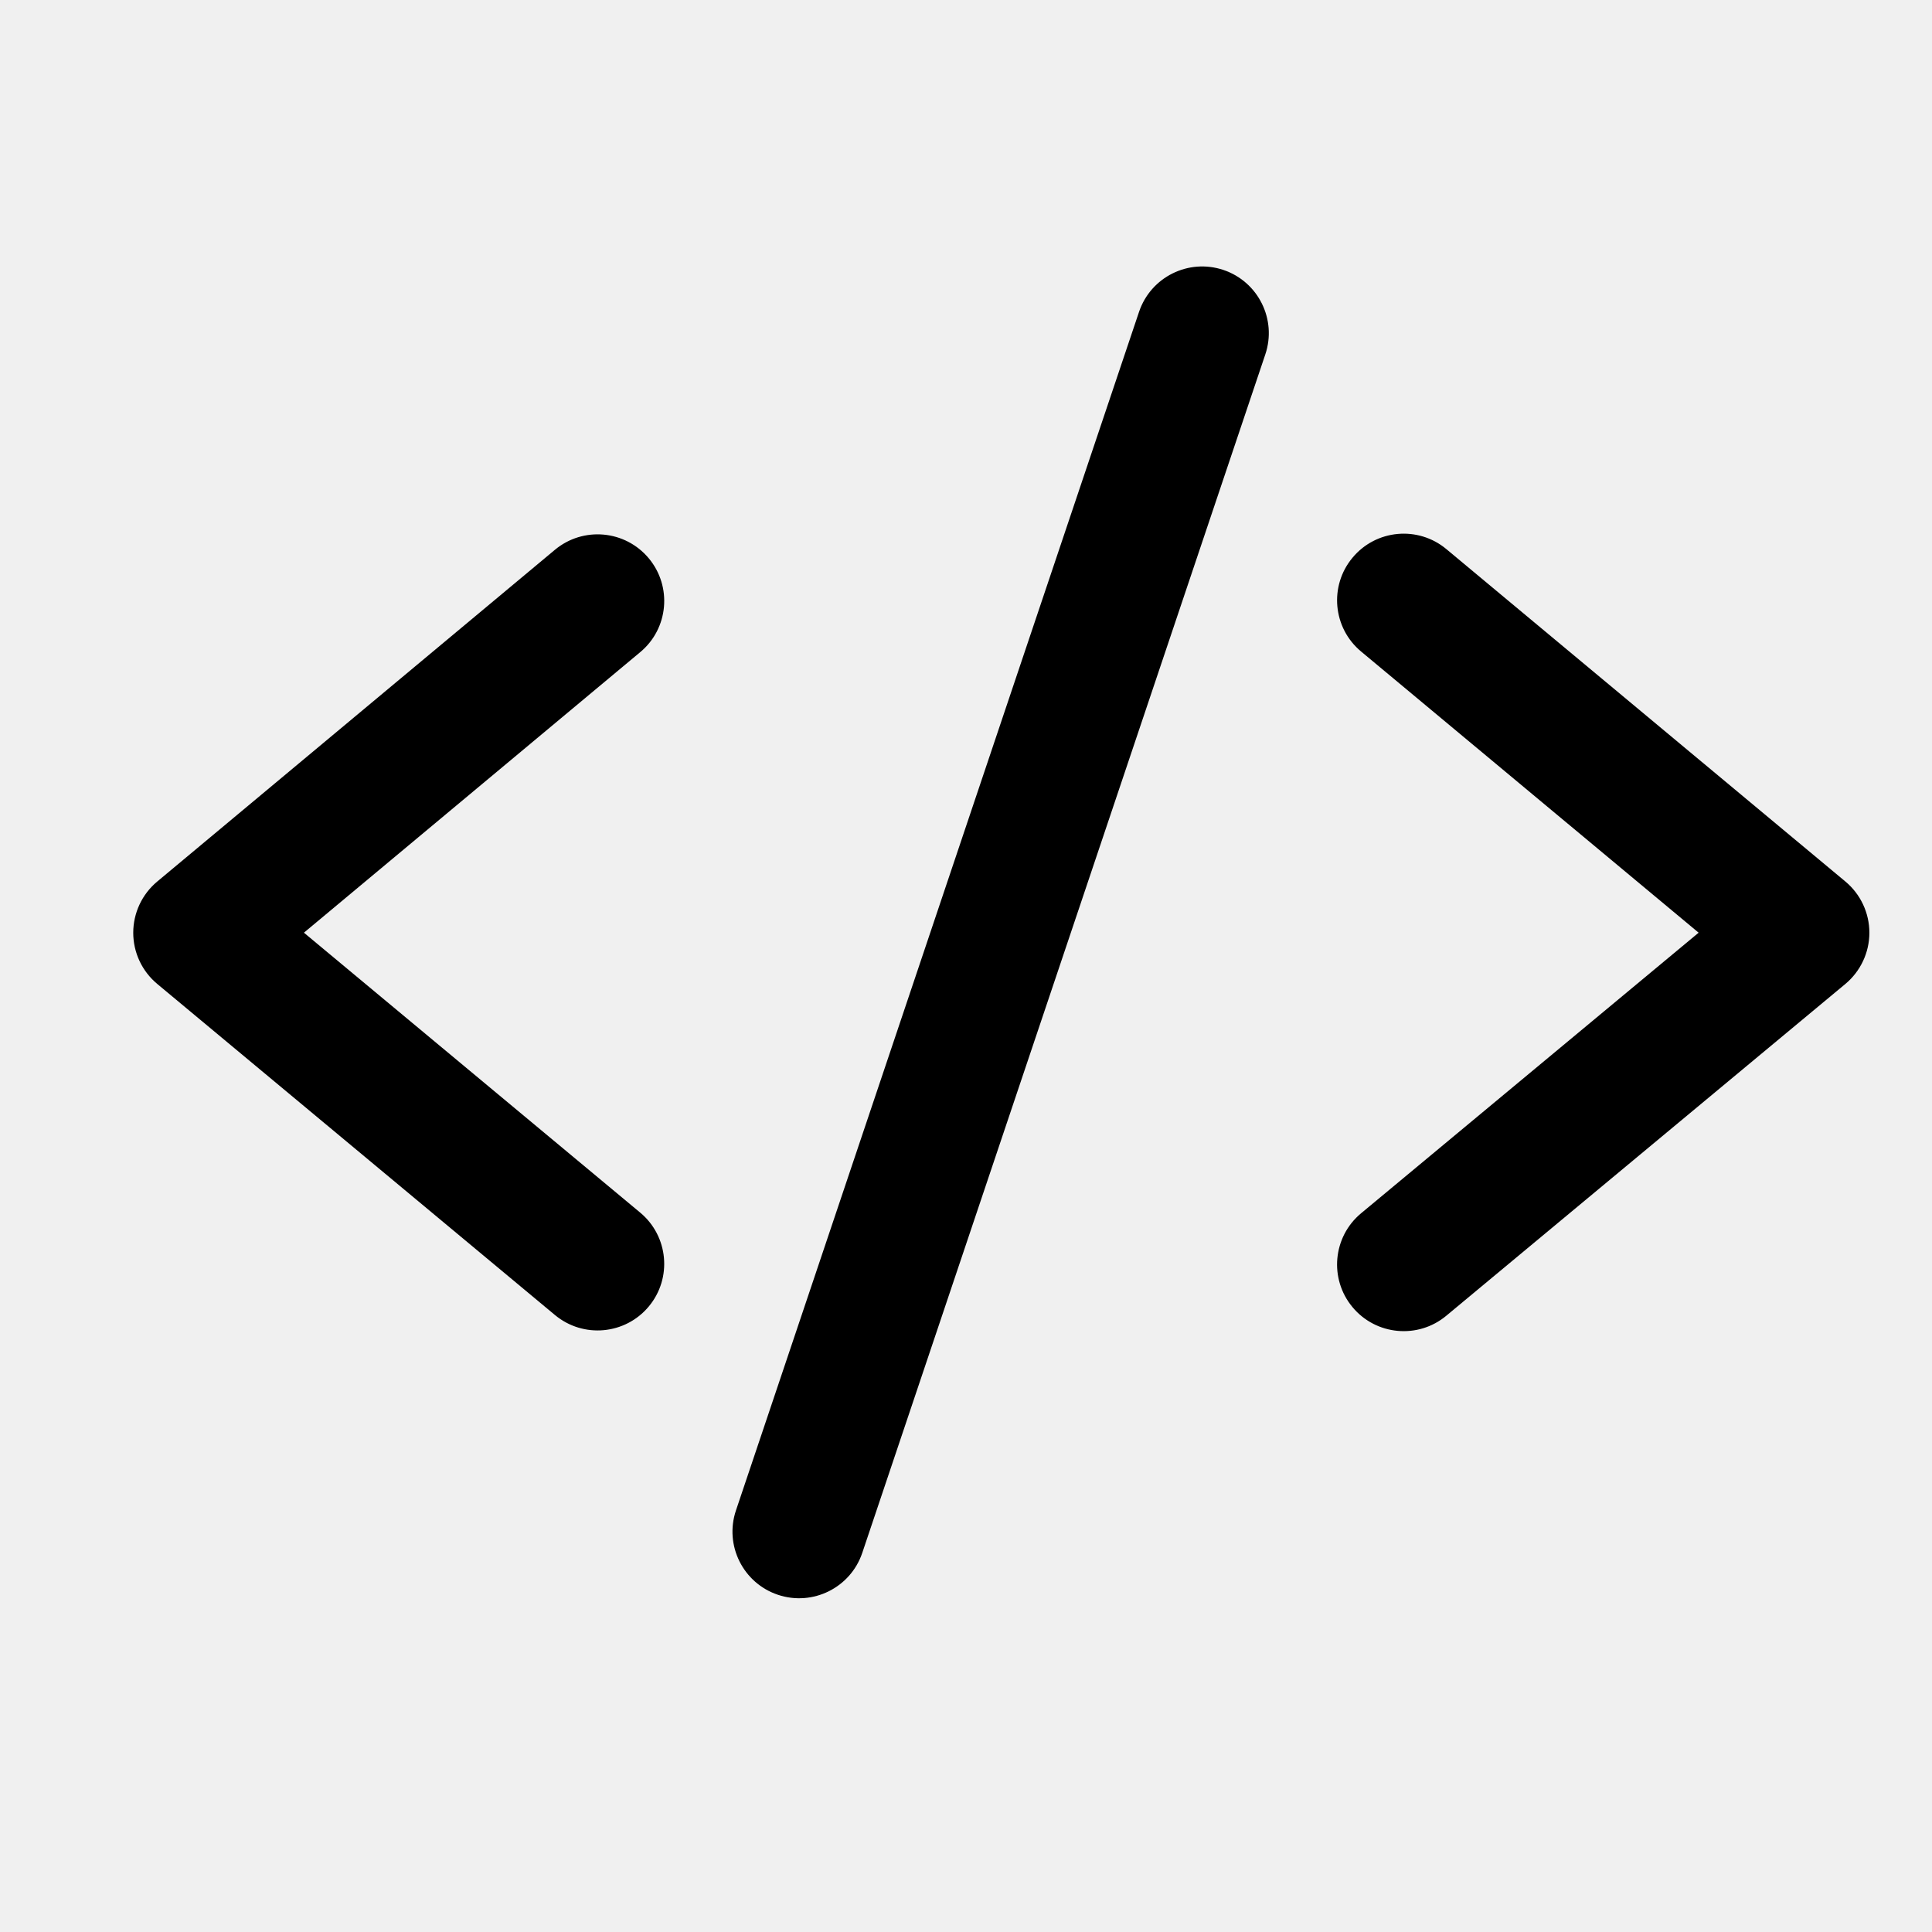
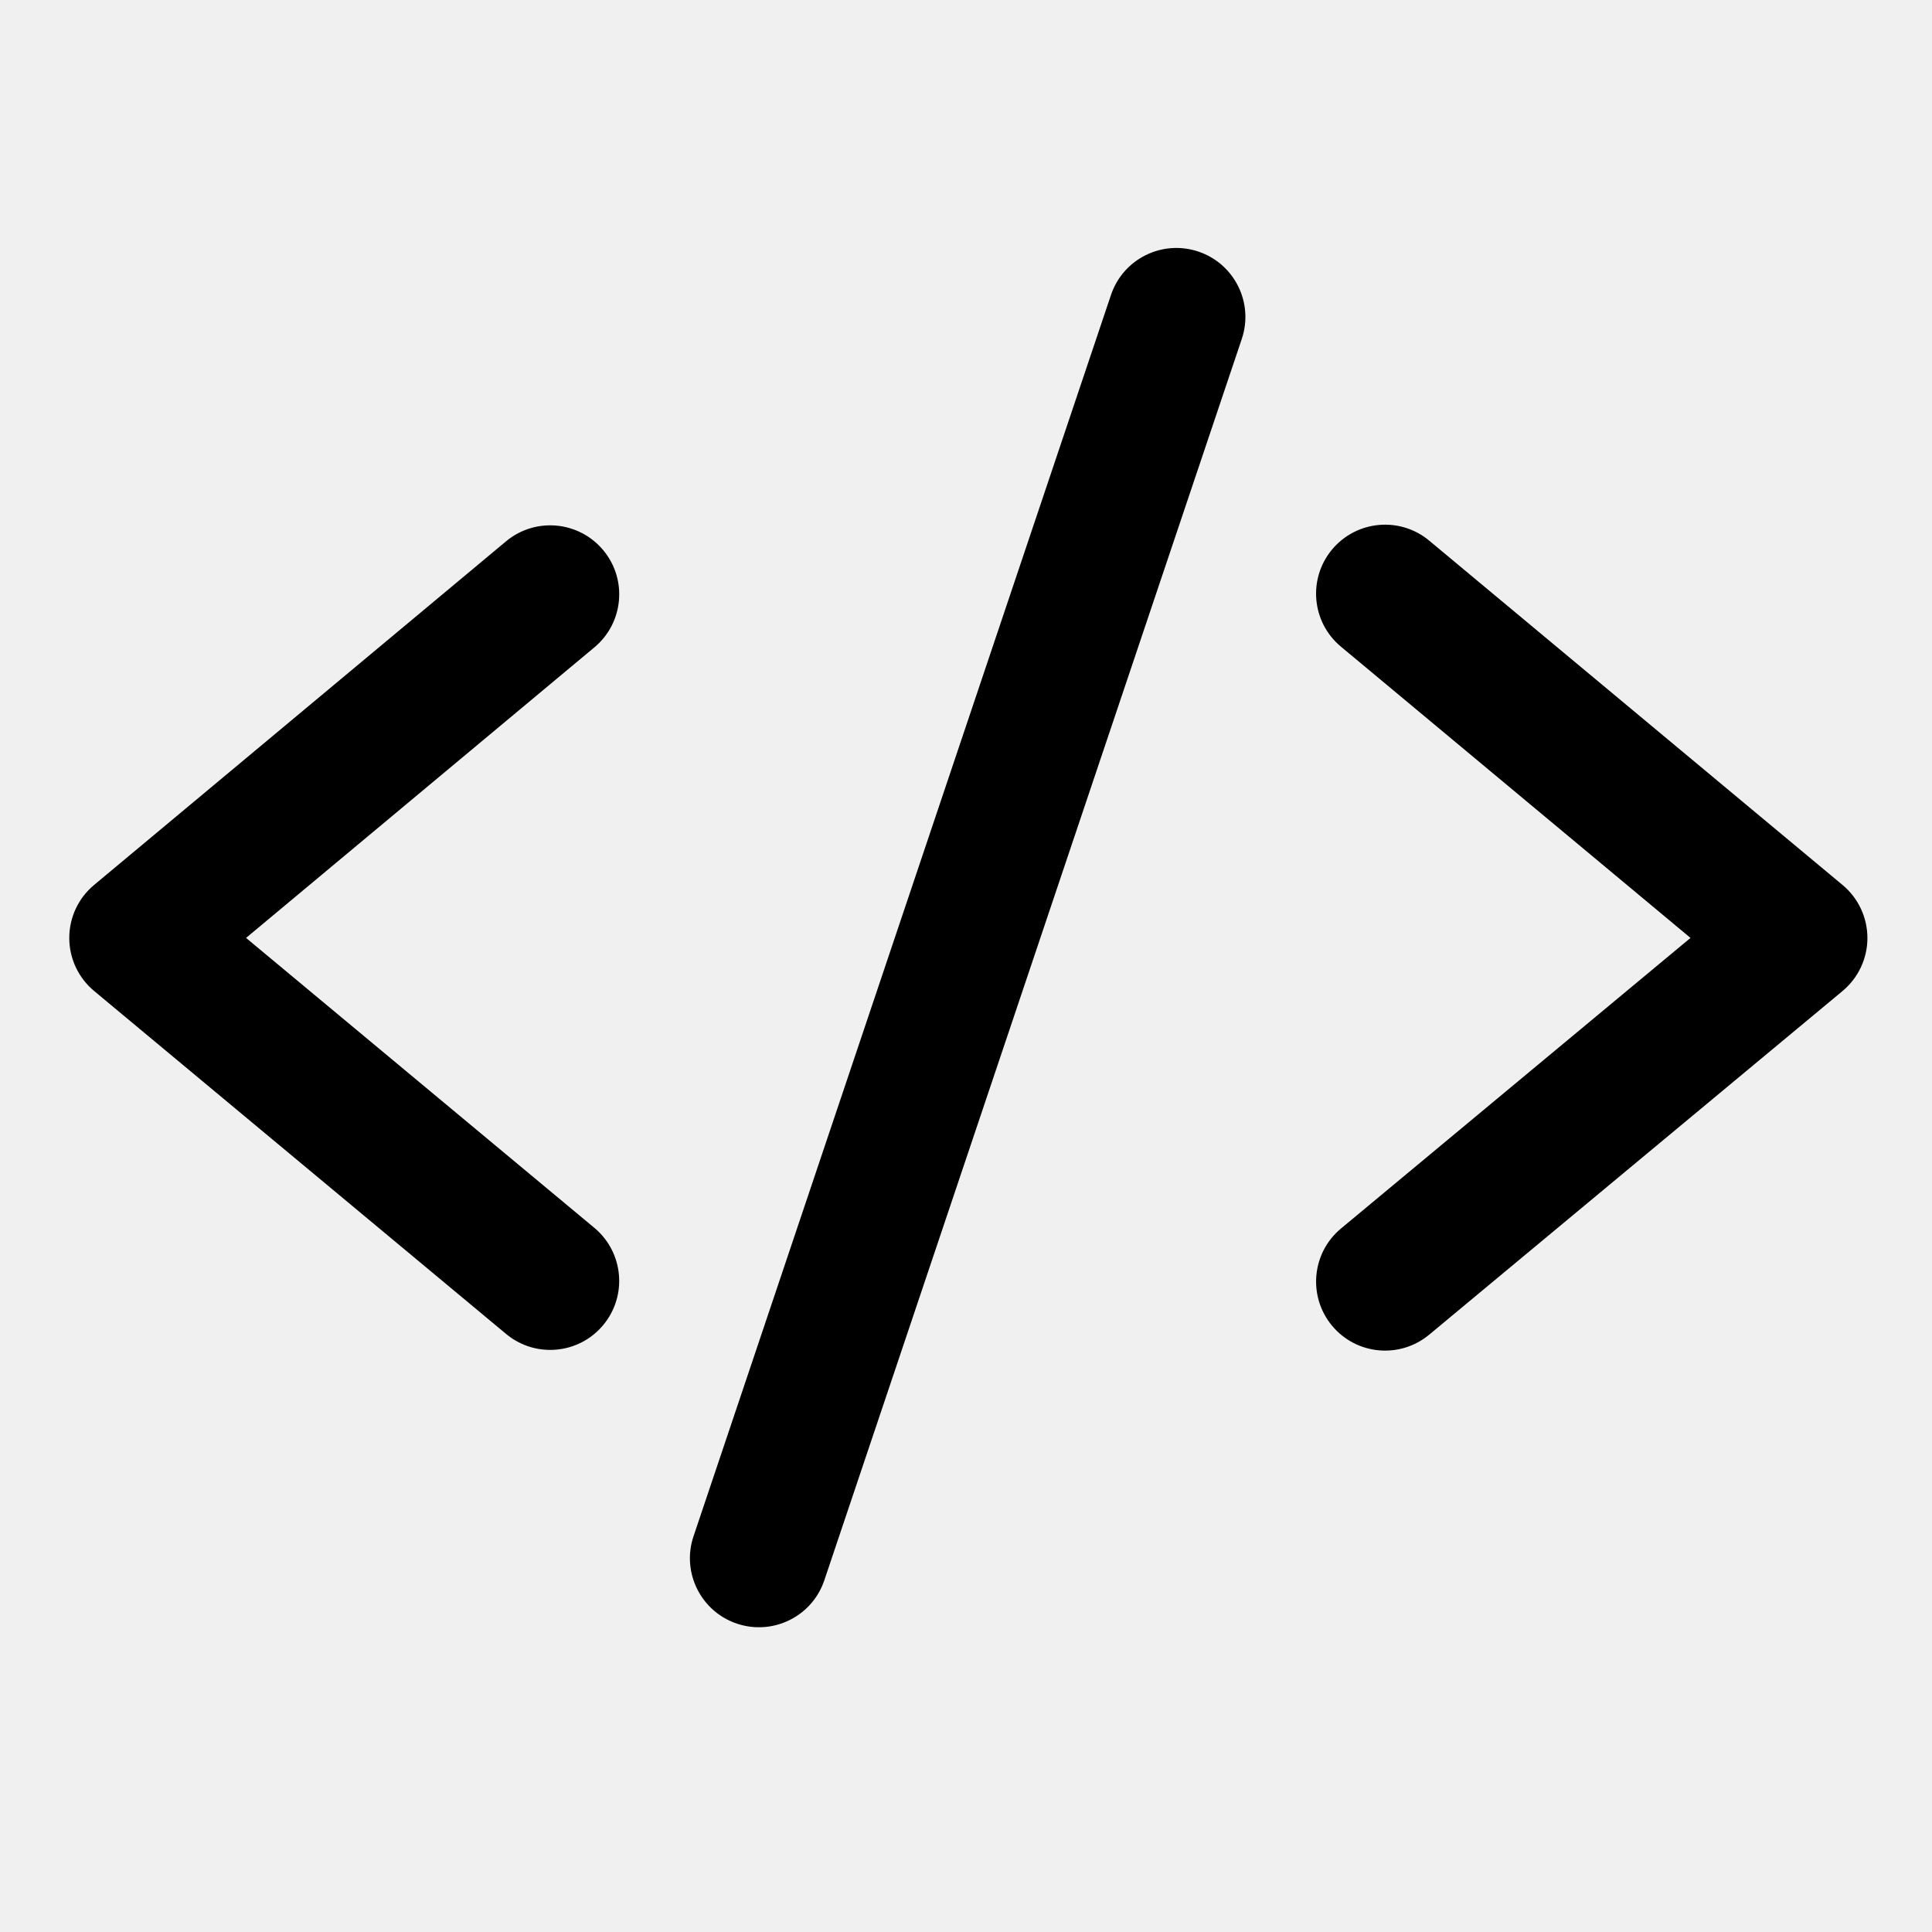
- <svg xmlns="http://www.w3.org/2000/svg" width="29" height="29" viewBox="0 0 29 29" fill="none">
-   <g clip-path="url(#clip0_147_4606)">
-     <path fill-rule="evenodd" clip-rule="evenodd" d="M18.993 5.319C19.169 4.796 18.887 4.228 18.364 4.052C17.84 3.876 17.273 4.158 17.097 4.682L11.047 22.672C10.871 23.195 11.153 23.762 11.676 23.938C12.2 24.114 12.767 23.832 12.943 23.309L18.993 5.319ZM20.302 8.371C20.655 7.946 21.286 7.889 21.71 8.242L27.7 13.232C27.928 13.422 28.06 13.704 28.06 14.001C28.06 14.298 27.927 14.58 27.699 14.77L21.709 19.75C21.285 20.103 20.654 20.045 20.301 19.62C19.948 19.195 20.006 18.565 20.43 18.212L25.497 14L20.43 9.779C20.006 9.426 19.948 8.795 20.302 8.371ZM9.738 8.38C10.092 8.804 10.035 9.435 9.611 9.788L4.562 14L9.61 18.202C10.034 18.555 10.092 19.186 9.739 19.61C9.385 20.035 8.755 20.092 8.33 19.739L2.36 14.769C2.132 14.579 2 14.298 2 14.001C2 13.704 2.132 13.423 2.359 13.233L8.329 8.253C8.754 7.899 9.384 7.956 9.738 8.38Z" fill="black" />
-   </g>
-   <defs>
-     <clipPath id="clip0_147_4606">
-       <rect width="28" height="28" fill="white" transform="translate(0.996094 0.40625)" />
-     </clipPath>
-   </defs>
+ <svg xmlns="http://www.w3.org/2000/svg" width="28" height="28" viewBox="0 0 28 28" fill="none">
+   <path fill-rule="evenodd" clip-rule="evenodd" d="M8.742 7.973C9.096 8.397 9.039 9.028 8.614 9.382L3.566 13.593L8.614 17.795C9.038 18.149 9.096 18.779 8.742 19.204C8.389 19.628 7.759 19.686 7.334 19.332L1.364 14.362C1.136 14.172 1.004 13.891 1.004 13.594C1.004 13.297 1.135 13.016 1.363 12.826L7.333 7.846C7.757 7.492 8.388 7.549 8.742 7.973Z" fill="black" />
+   <path fill-rule="evenodd" clip-rule="evenodd" d="M19.305 7.964C19.659 7.54 20.29 7.482 20.714 7.836L26.704 12.826C26.932 13.016 27.064 13.297 27.064 13.595C27.064 13.892 26.931 14.173 26.703 14.363L20.713 19.343C20.288 19.696 19.658 19.638 19.305 19.213C18.952 18.789 19.01 18.158 19.434 17.805L24.5 13.593L19.434 9.372C19.009 9.019 18.952 8.388 19.305 7.964Z" fill="black" />
+   <path fill-rule="evenodd" clip-rule="evenodd" d="M17.368 3.646C17.891 3.822 18.173 4.389 17.997 4.912L11.947 22.902C11.771 23.426 11.204 23.707 10.68 23.531C10.157 23.355 9.875 22.788 10.051 22.265L16.101 4.275C16.277 3.751 16.844 3.47 17.368 3.646Z" fill="black" />
</svg>
